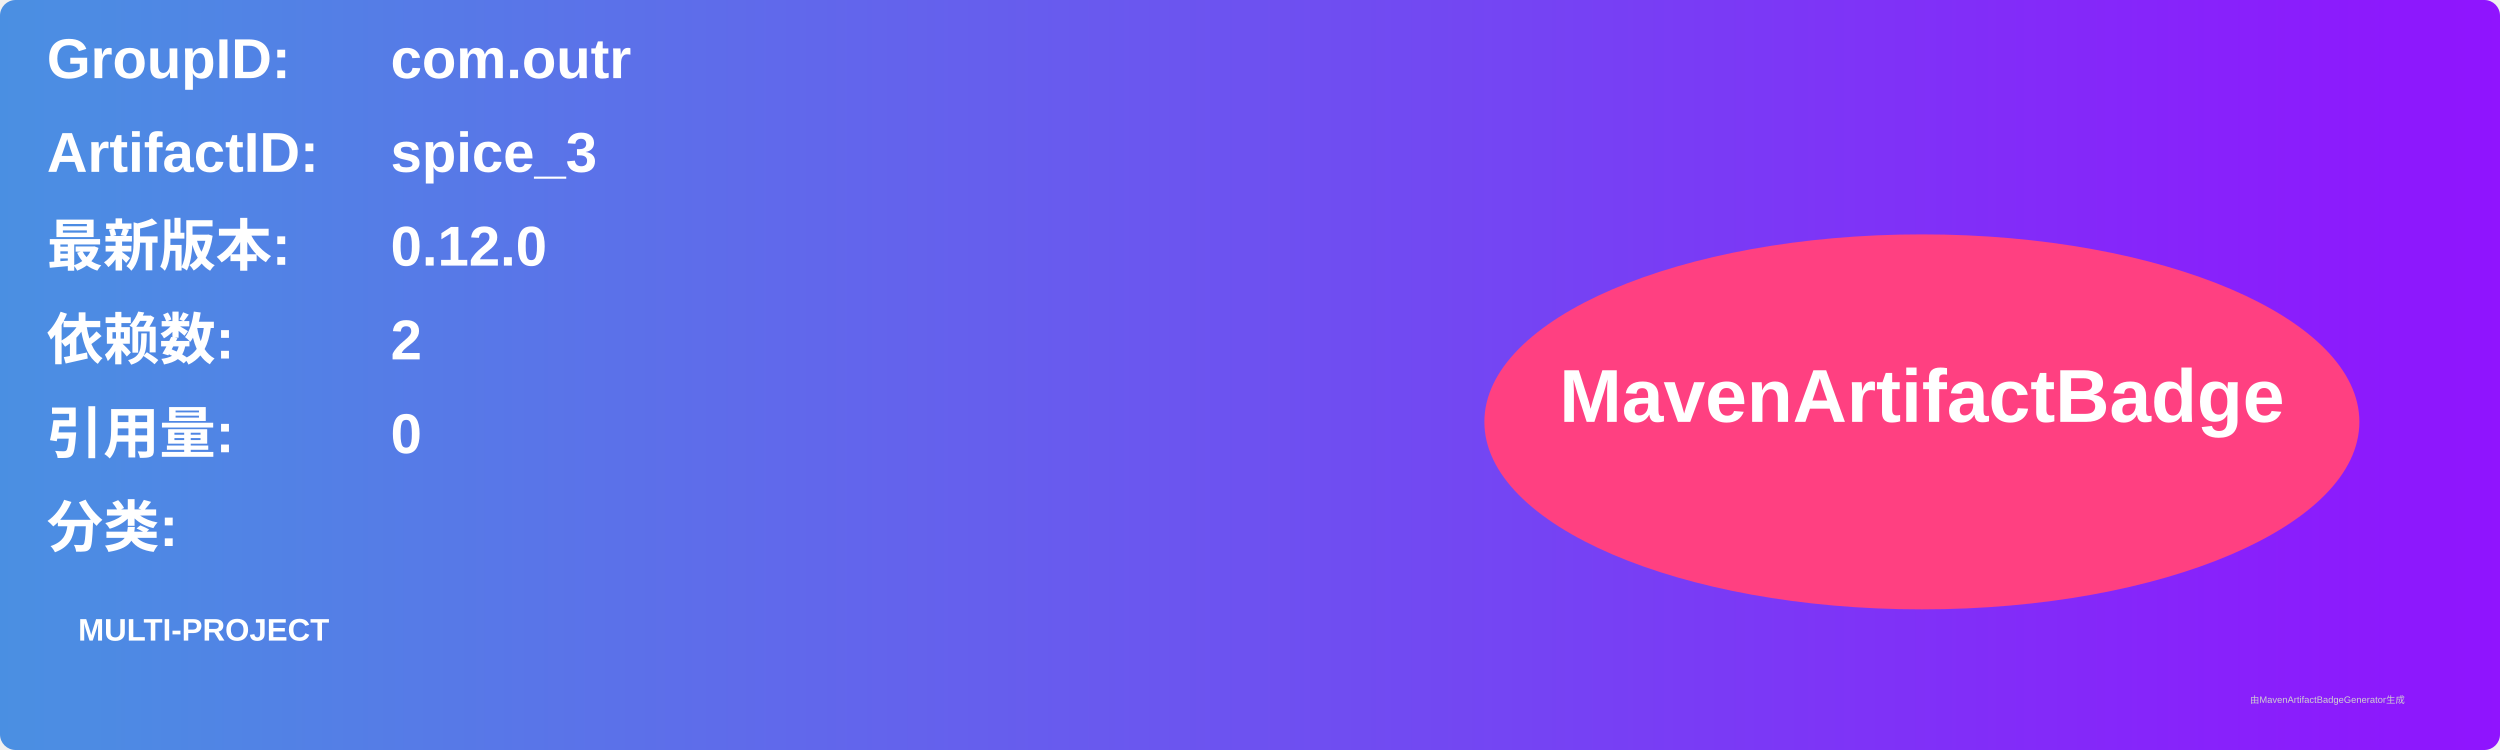
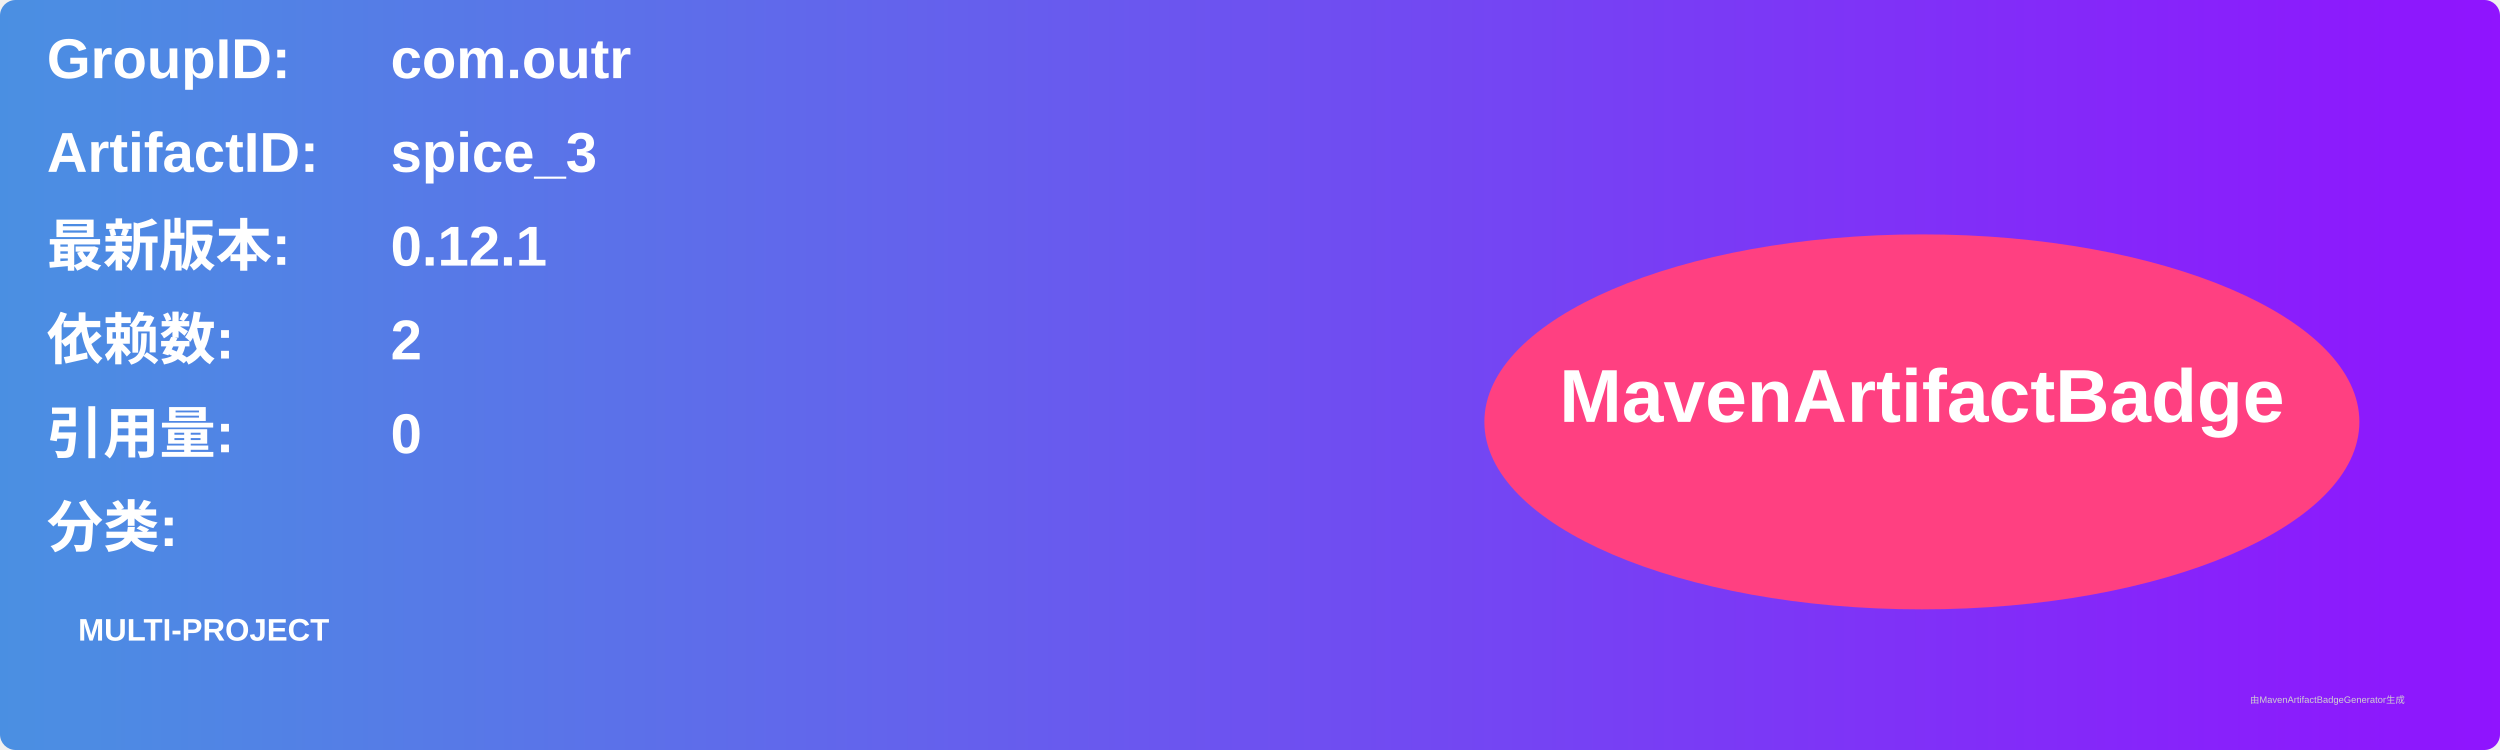
<svg xmlns="http://www.w3.org/2000/svg" width="800" height="240" viewBox="0 0 800 240">
  <linearGradient id="grad" x1="0%" y1="0%" x2="100%" y2="0%">
    <stop offset="0%" stop-color="#4a90e2" />
    <stop offset="100%" stop-color="#9013fe" />
  </linearGradient>
  <rect width="100%" height="100%" rx="5" ry="5" fill="url(#grad)" />
  <g transform="translate(15, 15)">
    <text x="0" y="10" font-family="Arial" font-size="18" fill="white" font-weight="bold" width="260">GroupID:</text>
    <text x="110" y="10" font-family="Arial" font-size="18" fill="white" font-weight="bold" width="460">com.outr</text>
    <text x="0" y="40" font-family="Arial" font-size="18" fill="white" font-weight="bold" width="260">ArtifactID:</text>
    <text x="110" y="40" font-family="Arial" font-size="18" fill="white" font-weight="bold" width="460">spice_3</text>
    <text x="0" y="70" font-family="Arial" font-size="18" fill="white" font-weight="bold">最新版本:</text>
    <text x="110" y="70" font-family="Arial" font-size="18" fill="white" font-weight="bold">
-       <tspan font-weight="bold">0.12.0</tspan>
+       <tspan font-weight="bold">0.12.1</tspan>
    </text>
    <text x="0" y="100" font-family="Arial" font-size="18" fill="white" font-weight="bold">依赖数: </text>
    <text x="110" y="100" font-family="Arial" font-size="18" fill="white">
      <tspan font-weight="bold">2</tspan>
    </text>
    <text x="0" y="130" font-family="Arial" font-size="18" fill="white" font-weight="bold">引用量: </text>
    <text x="110" y="130" font-family="Arial" font-size="18" fill="white">
      <tspan font-weight="bold">0</tspan>
    </text>
    <text x="0" y="160" font-family="Arial" font-size="18" fill="white" font-weight="bold">分类:</text>
    <text x="10" y="190" font-family="Arial" font-size="10" fill="white">
      <tspan font-weight="bold">MULTI-PROJECT</tspan>
    </text>
    <ellipse cx="600" cy="120" rx="140" ry="60" fill="#ff4081" />
    <text x="600" y="120" text-anchor="middle" font-family="Arial" font-size="24" fill="white" font-weight="bold">MavenArtifactBadge</text>
  </g>
  <text x="720" y="225" font-family="Arial" font-size="3" fill="#d0d0d0">由MavenArtifactBadgeGenerator生成</text>
</svg>
